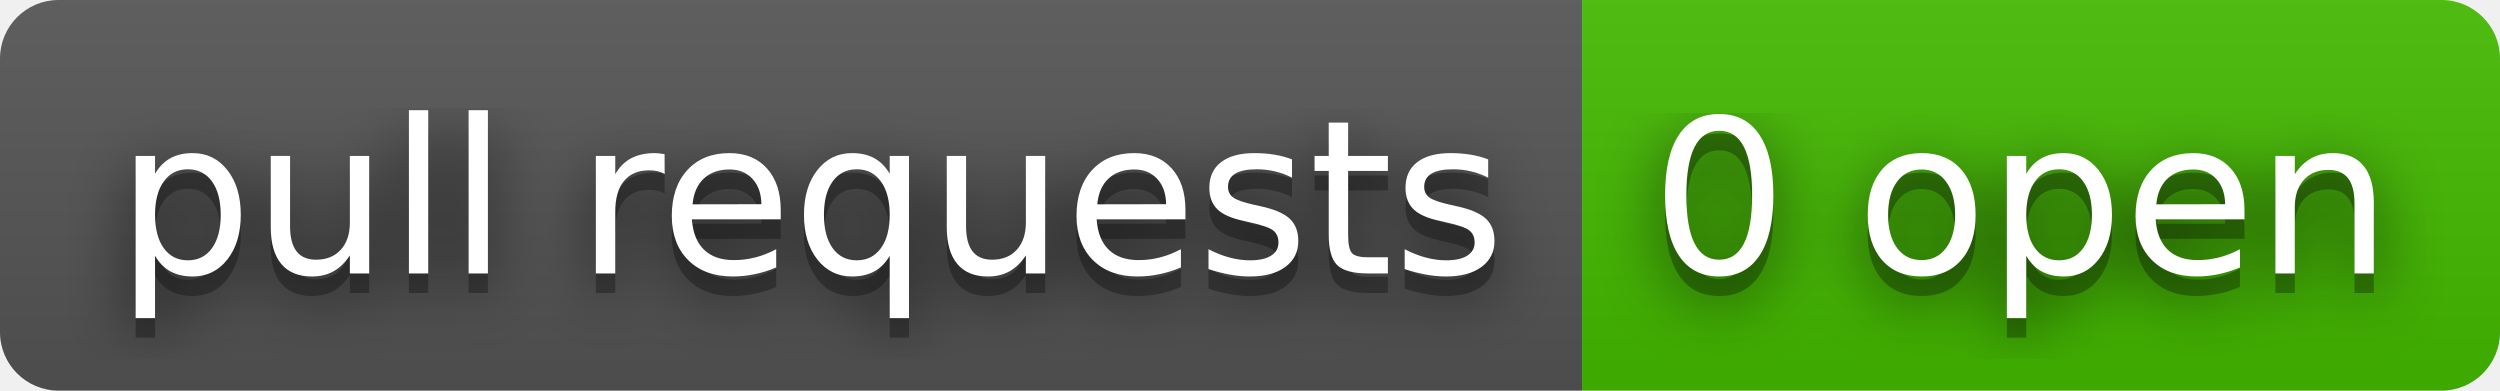
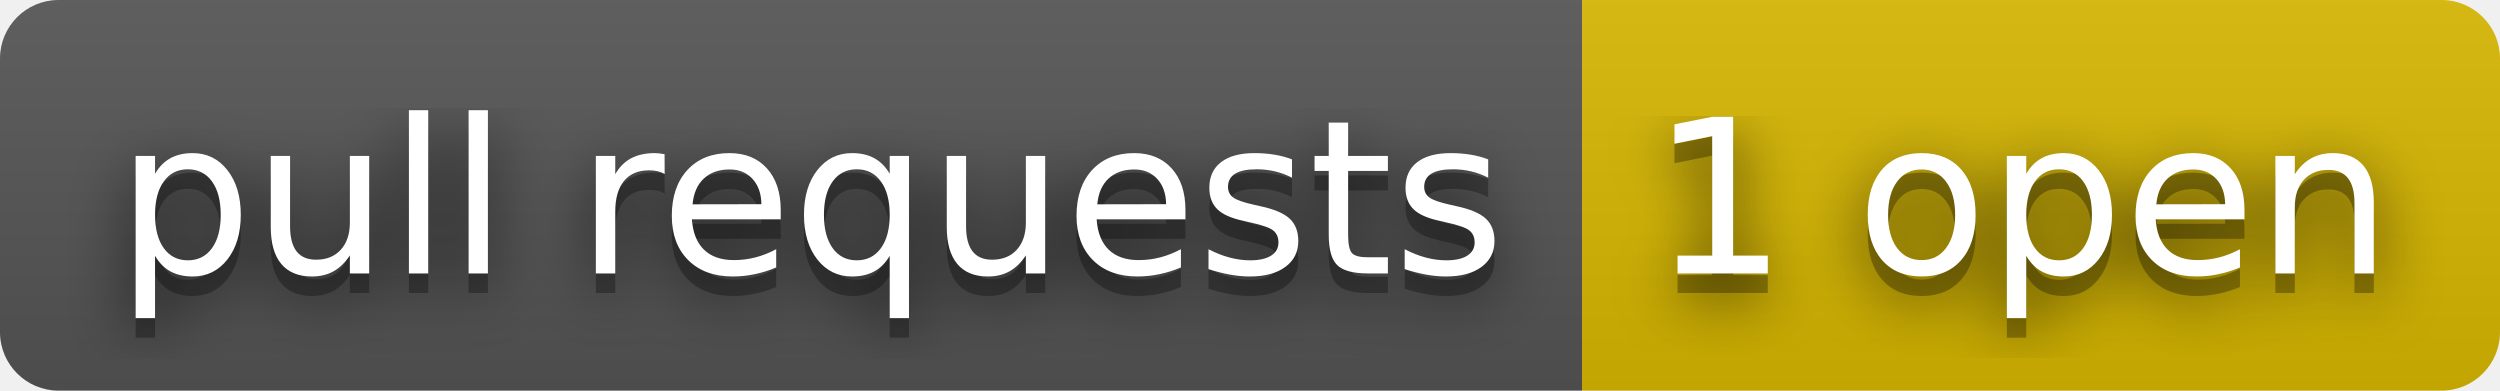
- <svg xmlns="http://www.w3.org/2000/svg" width="128" height="20" role="img" aria-label="pull requests: 0 open">
+ <svg xmlns="http://www.w3.org/2000/svg" width="128" height="20" role="img" aria-label="pull requests: 1 open">
  <filter id="blur">
    <feGaussianBlur stdDeviation="16" />
  </filter>
  <linearGradient id="s" x2="0" y2="100%">
    <stop offset="0" stop-color="#bbb" stop-opacity=".1" />
    <stop offset="1" stop-opacity=".1" />
  </linearGradient>
  <clipPath id="r">
    <rect width="128" height="20" rx="3" />
  </clipPath>
  <g clip-path="url(#r)">
    <rect width="81" height="20" fill="#555" />
-     <rect x="81" width="47" height="20" fill="#4b0" />
+     <rect x="81" width="47" height="20" fill="#d8b800" />
    <rect width="128" height="20" fill="url(#s)" />
  </g>
  <g fill="#fff" text-anchor="middle" font-family="Verdana,Geneva,DejaVu Sans,sans-serif" text-rendering="geometricPrecision" font-size="110">
    <g transform="scale(.1)">
      <g aria-hidden="true" fill="#010101">
        <text x="415" y="150" fill-opacity=".8" filter="url(#blur)" textLength="710">pull requests</text>
        <text x="415" y="150" fill-opacity=".3" textLength="710">pull requests</text>
      </g>
      <text x="415" y="140" textLength="710">pull requests</text>
    </g>
    <g transform="scale(.1)">
      <g aria-hidden="true" fill="#010101">
-         <text x="1035" y="150" fill-opacity=".8" filter="url(#blur)" textLength="370">0 open</text>
-         <text x="1035" y="150" fill-opacity=".3" textLength="370">0 open</text>
+         <text x="1035" y="150" fill-opacity=".8" filter="url(#blur)" textLength="370">1 open</text>
+         <text x="1035" y="150" fill-opacity=".3" textLength="370">1 open</text>
      </g>
-       <text x="1035" y="140" textLength="370">0 open</text>
+       <text x="1035" y="140" textLength="370">1 open</text>
    </g>
  </g>
</svg>
